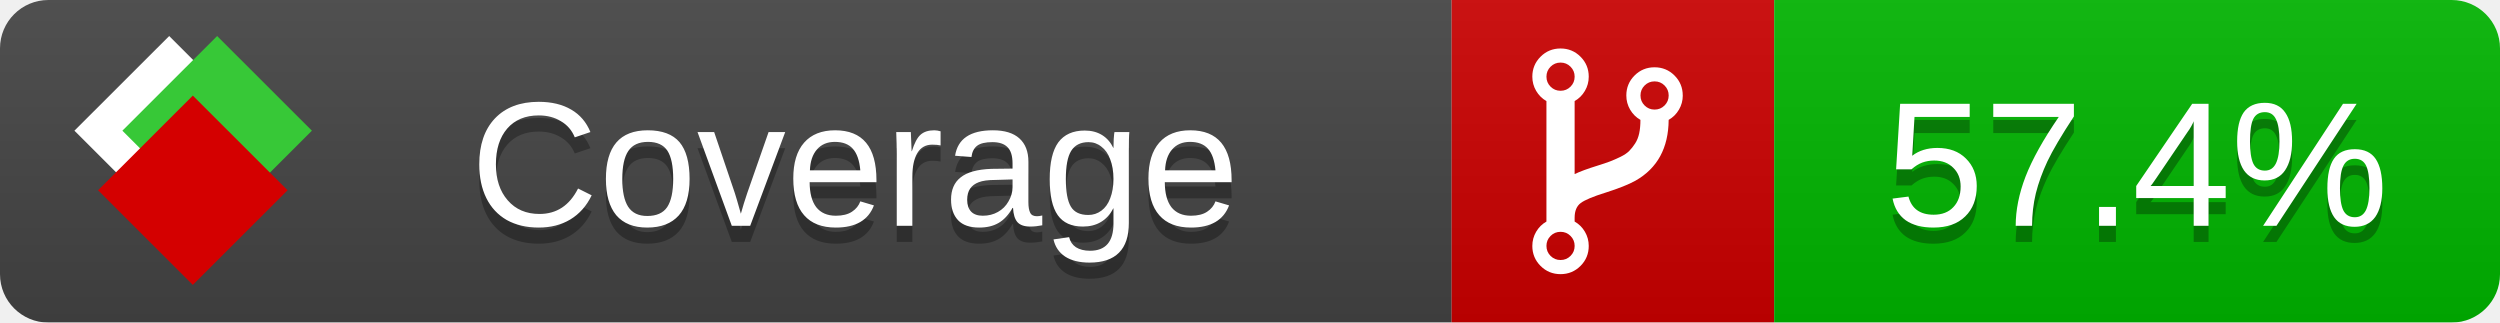
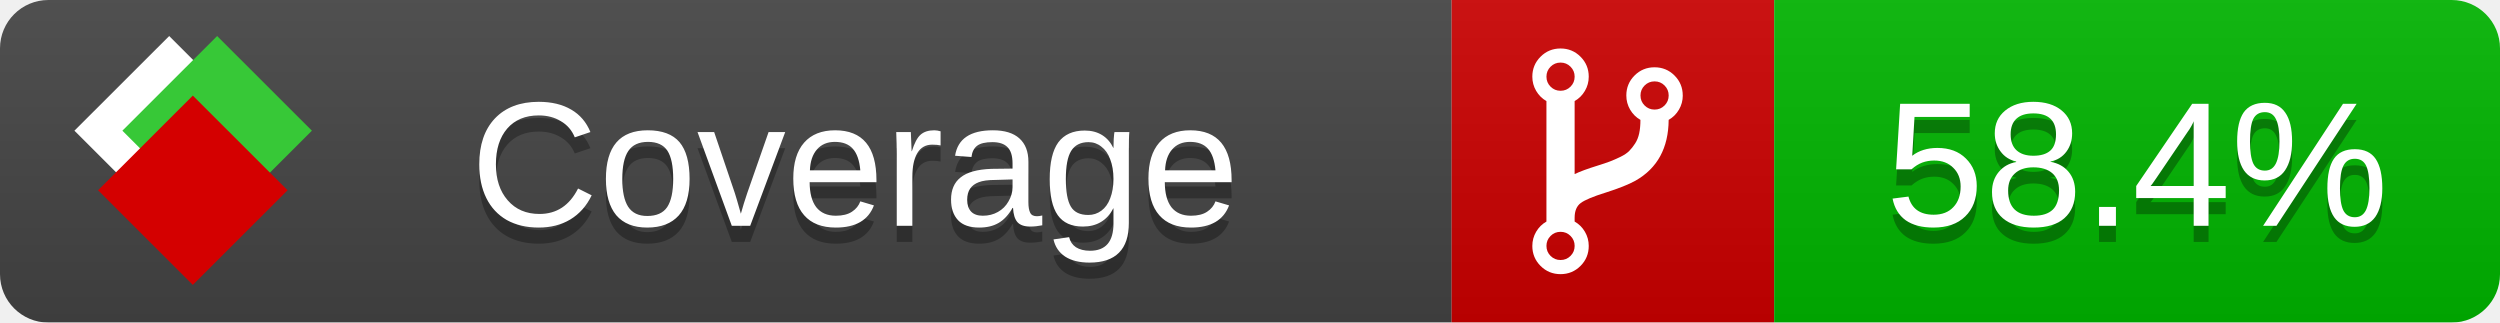
<svg xmlns="http://www.w3.org/2000/svg" xmlns:xlink="http://www.w3.org/1999/xlink" width="155" height="20">
  <style type="text/css">
          
            @keyframes fade1 {
                0% { visibility: visible; opacity: 1; }
               23% { visibility: visible; opacity: 1; }
               25% { visibility: hidden; opacity: 0; }
               48% { visibility: hidden; opacity: 0; }
               50% { visibility: hidden; opacity: 0; }
               73% { visibility: hidden; opacity: 0; }
               75% { visibility: hidden; opacity: 0; }
               98% { visibility: hidden; opacity: 0; }
              100% { visibility: visible; opacity: 1; }
            }
            @keyframes fade2 {
                0% { visibility: hidden; opacity: 0; }
               23% { visibility: hidden; opacity: 0; }
               25% { visibility: visible; opacity: 1; }
               48% { visibility: visible; opacity: 1; }
               50% { visibility: hidden; opacity: 0; }
               73% { visibility: hidden; opacity: 0; }
               75% { visibility: hidden; opacity: 0; }
               98% { visibility: hidden; opacity: 0; }
              100% { visibility: hidden; opacity: 0; }
            }
            @keyframes fade3 {
                0% { visibility: hidden; opacity: 0; }
               23% { visibility: hidden; opacity: 0; }
               25% { visibility: hidden; opacity: 0; }
               48% { visibility: hidden; opacity: 0; }
               50% { visibility: visible; opacity: 1; }
               73% { visibility: visible; opacity: 1; }
               75% { visibility: hidden; opacity: 0; }
               98% { visibility: hidden; opacity: 0; }
              100% { visibility: hidden; opacity: 0; }
            }
            @keyframes fade4 {
                0% { visibility: hidden; opacity: 0; }
               23% { visibility: hidden; opacity: 0; }
               25% { visibility: hidden; opacity: 0; }
               48% { visibility: hidden; opacity: 0; }
               50% { visibility: hidden; opacity: 0; }
               73% { visibility: hidden; opacity: 0; }
               75% { visibility: visible; opacity: 1; }
               98% { visibility: visible; opacity: 1; }
              100% { visibility: hidden; opacity: 0; }
            }
            .linecoverage {
                animation-duration: 15s;
                animation-name: fade1;
                animation-iteration-count: infinite;
            }
            .branchcoverage {
                animation-duration: 15s;
                animation-name: fade2;
                animation-iteration-count: infinite;
            }
            .methodcoverage {
                animation-duration: 15s;
                animation-name: fade3;
                animation-iteration-count: infinite;
            }
            .fullmethodcoverage {
                animation-duration: 15s;
                animation-name: fade4;
                animation-iteration-count: infinite;
            }
          
    </style>
  <defs>
    <linearGradient id="gradient" x2="0" y2="100%">
      <stop offset="0" stop-color="#bbb" stop-opacity=".1" />
      <stop offset="1" stop-opacity=".1" />
    </linearGradient>
    <linearGradient id="c">
      <stop offset="0" stop-color="#d40000" />
      <stop offset="1" stop-color="#ff2a2a" />
    </linearGradient>
    <linearGradient id="a">
      <stop offset="0" stop-color="#e0e0de" />
      <stop offset="1" stop-color="#fff" />
    </linearGradient>
    <linearGradient id="b">
      <stop offset="0" stop-color="#37c837" />
      <stop offset="1" stop-color="#217821" />
    </linearGradient>
    <linearGradient xlink:href="#a" id="e" x1="106.44" x2="69.96" y1="-11.96" y2="-46.84" gradientTransform="matrix(-.8426 -.00045 -.00045 -.8426 -94.27 -75.82)" gradientUnits="userSpaceOnUse" />
    <linearGradient xlink:href="#b" id="f" x1="56.19" x2="77.97" y1="-23.45" y2="10.62" gradientTransform="matrix(.8426 .00045 .00045 .8426 94.27 75.82)" gradientUnits="userSpaceOnUse" />
    <linearGradient xlink:href="#c" id="g" x1="79.98" x2="132.9" y1="10.79" y2="10.79" gradientTransform="matrix(.8426 .00045 .00045 .8426 94.27 75.82)" gradientUnits="userSpaceOnUse" />
    <mask id="mask">
      <rect width="155" height="20" rx="3" fill="#fff" />
    </mask>
    <g id="icon" transform="matrix(.04486 0 0 .04481 -.48 -.63)">
      <rect width="52.92" height="52.92" x="-109.72" y="-27.13" fill="url(#e)" transform="rotate(-135)" />
      <rect width="52.92" height="52.92" x="70.19" y="-39.18" fill="url(#f)" transform="rotate(45)" />
      <rect width="52.92" height="52.92" x="80.05" y="-15.74" fill="url(#g)" transform="rotate(45)" />
    </g>
  </defs>
  <g mask="url(#mask)">
    <rect x="0" y="0" width="90" height="20" fill="#444" />
    <rect x="90" y="0" width="20" height="20" fill="#c00" />
    <rect x="110" y="0" width="45" height="20" fill="#00B600" />
    <rect x="0" y="0" width="155" height="20" fill="url(#gradient)" />
  </g>
  <g>
    <path class="" fill="#fff" d="m 97.628,15.247 q 0,-0.364 -0.255,-0.619 -0.255,-0.255 -0.619,-0.255 -0.364,0 -0.619,0.255 -0.255,0.255 -0.255,0.619 0,0.364 0.255,0.619 0.255,0.255 0.619,0.255 0.364,0 0.619,-0.255 0.255,-0.255 0.255,-0.619 z m 0,-10.493 q 0,-0.364 -0.255,-0.619 -0.255,-0.255 -0.619,-0.255 -0.364,0 -0.619,0.255 -0.255,0.255 -0.255,0.619 0,0.364 0.255,0.619 0.255,0.255 0.619,0.255 0.364,0 0.619,-0.255 0.255,-0.255 0.255,-0.619 z m 5.83,1.166 q 0,-0.364 -0.255,-0.619 -0.255,-0.255 -0.619,-0.255 -0.364,0 -0.619,0.255 -0.255,0.255 -0.255,0.619 0,0.364 0.255,0.619 0.255,0.255 0.619,0.255 0.364,0 0.619,-0.255 0.255,-0.255 0.255,-0.619 z m 0.874,0 q 0,0.474 -0.237,0.879 -0.237,0.405 -0.638,0.633 -0.018,2.614 -2.059,3.771 -0.619,0.346 -1.849,0.738 -1.166,0.364 -1.544,0.647 -0.378,0.282 -0.378,0.911 l 0,0.237 q 0.401,0.228 0.638,0.633 0.237,0.405 0.237,0.879 0,0.729 -0.51,1.239 -0.51,0.51 -1.239,0.51 -0.729,0 -1.239,-0.51 -0.51,-0.51 -0.51,-1.239 0,-0.474 0.237,-0.879 0.237,-0.405 0.638,-0.633 l 0,-7.469 q -0.401,-0.228 -0.638,-0.633 -0.237,-0.405 -0.237,-0.879 0,-0.729 0.51,-1.239 0.51,-0.51 1.239,-0.51 0.729,0 1.239,0.51 0.51,0.51 0.51,1.239 0,0.474 -0.237,0.879 -0.237,0.405 -0.638,0.633 l 0,4.527 q 0.492,-0.237 1.403,-0.519 0.501,-0.155 0.797,-0.269 0.296,-0.114 0.642,-0.282 0.346,-0.169 0.537,-0.36 0.191,-0.191 0.369,-0.465 0.178,-0.273 0.255,-0.633 0.077,-0.36 0.077,-0.833 -0.401,-0.228 -0.638,-0.633 -0.237,-0.405 -0.237,-0.879 0,-0.729 0.51,-1.239 0.51,-0.51 1.239,-0.51 0.729,0 1.239,0.51 0.51,0.51 0.51,1.239 z" />
  </g>
  <g fill="#fff" text-anchor="middle" font-family="Verdana,Arial,Geneva,sans-serif" font-size="11">
    <a xlink:href="https://github.com/danielpalme/ReportGenerator" target="_top">
      <use xlink:href="#icon" transform="translate(3,1) scale(3.5)" />
    </a>
    <text x="53" y="15" fill="#010101" fill-opacity=".3">Coverage</text>
    <text x="53" y="14" fill="#fff">Coverage</text>
-     <text class="" x="132.5" y="15" fill="#010101" fill-opacity=".3">57.4%</text>
-     <text class="" x="132.5" y="14">57.4%</text>
+     <text class="" x="132.5" y="15" fill="#010101" fill-opacity=".3">58.4%</text>
+     <text class="" x="132.5" y="14">58.4%</text>
  </g>
  <g>
    <rect class="" x="90" y="0" width="65" height="20" fill-opacity="0" />
  </g>
</svg>
